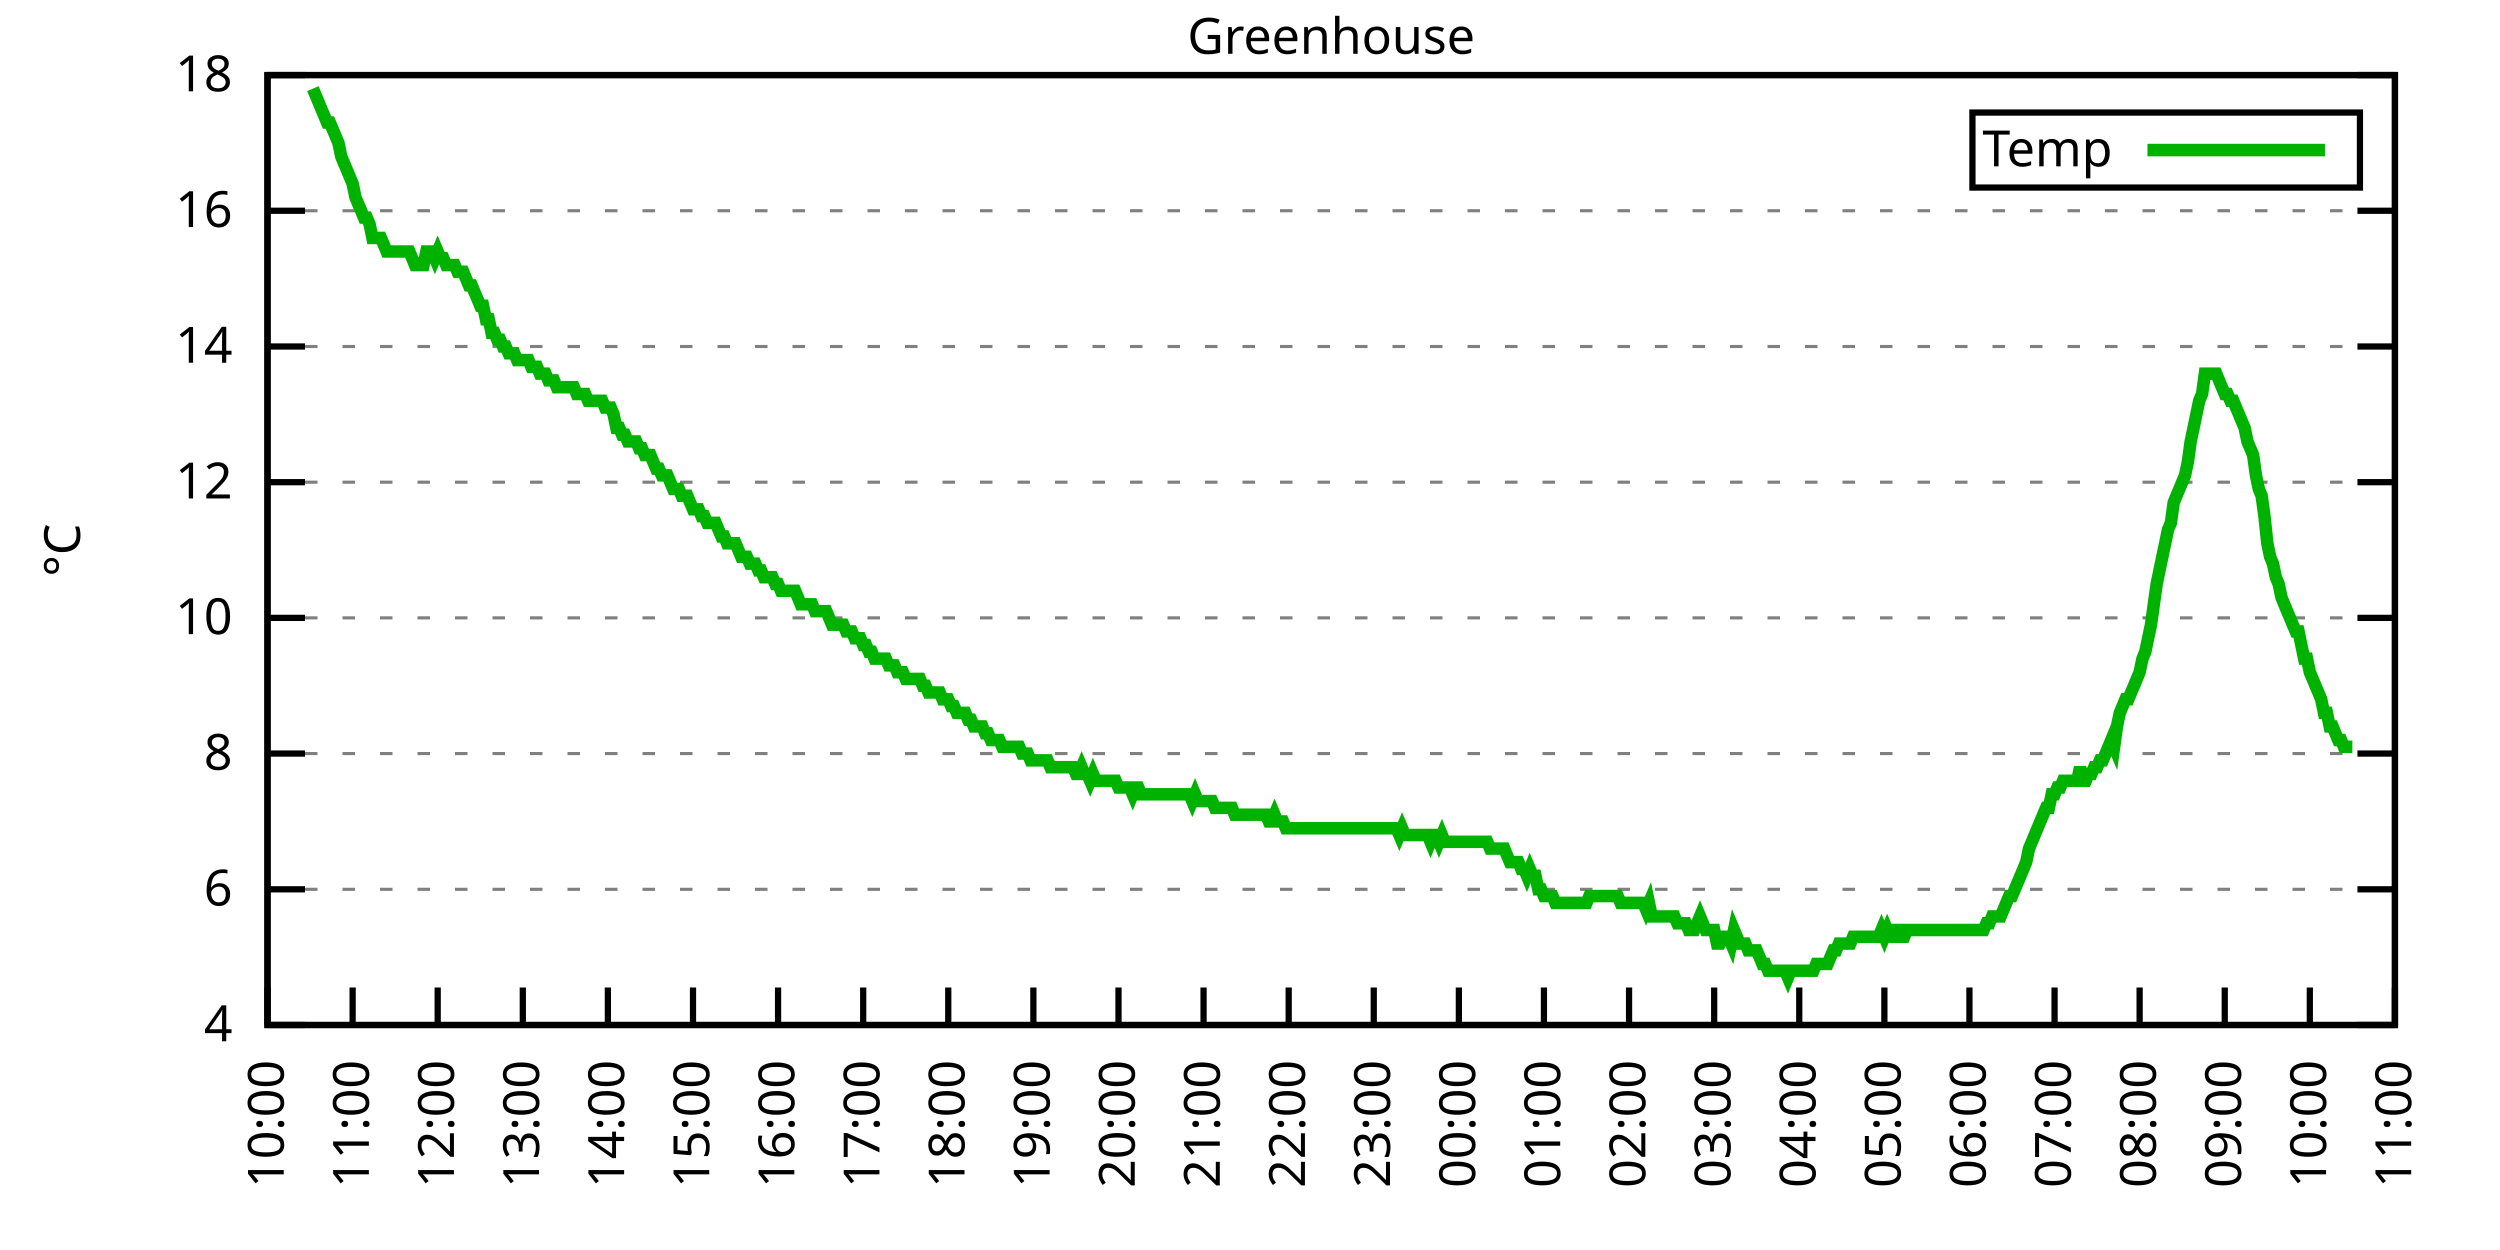
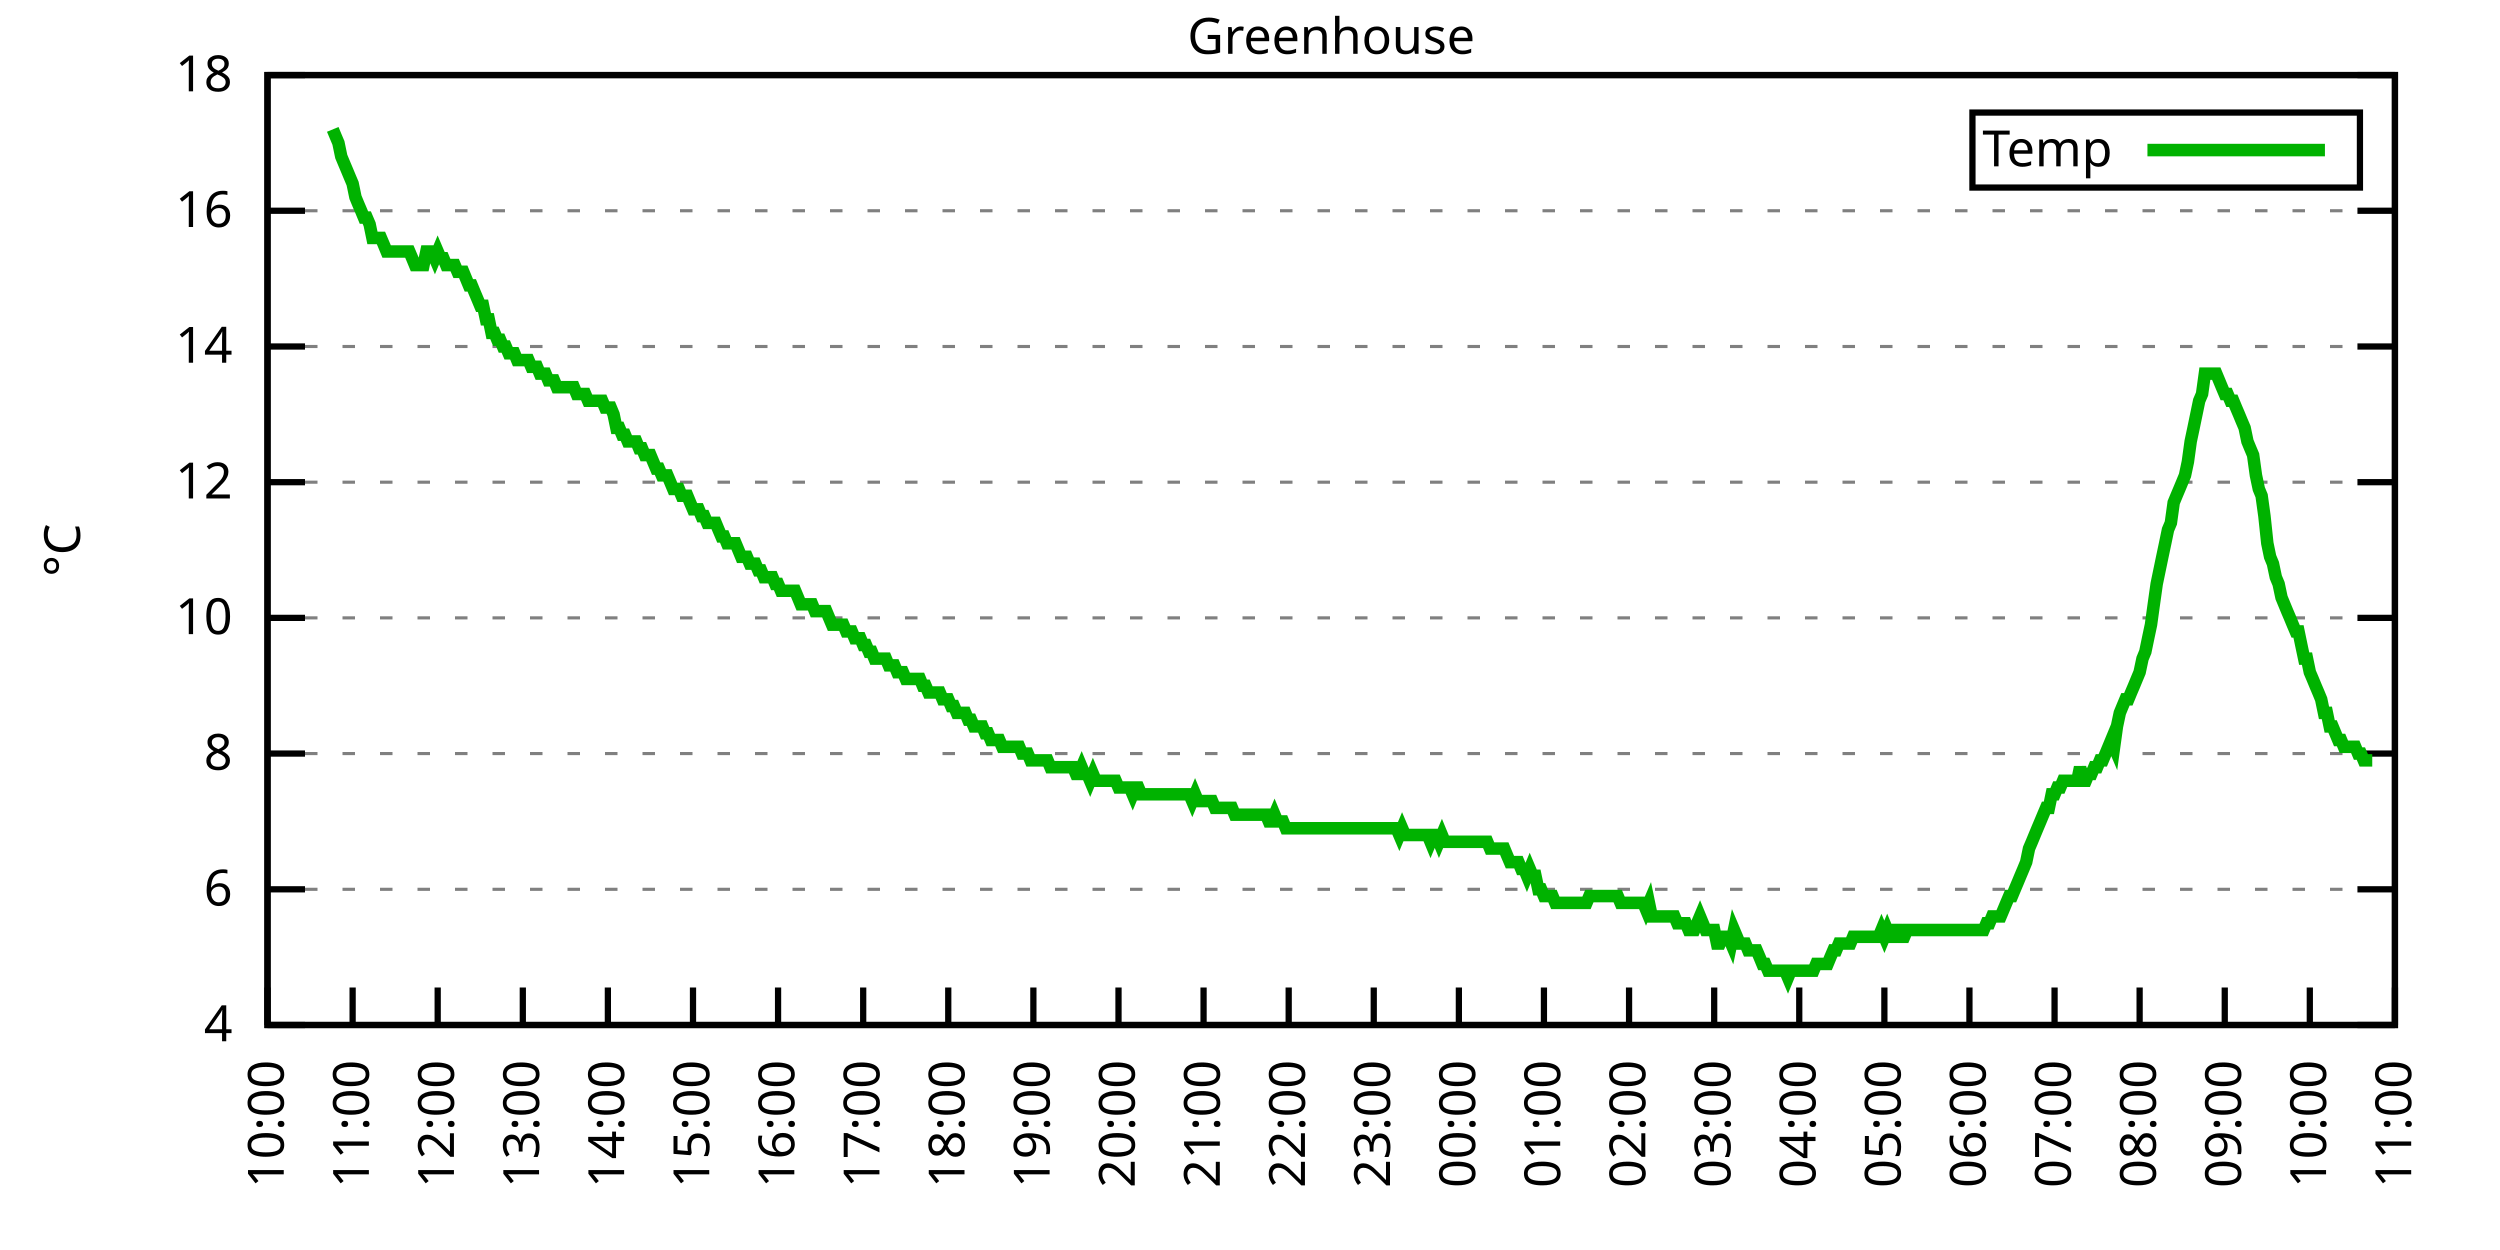
<svg xmlns="http://www.w3.org/2000/svg" xmlns:xlink="http://www.w3.org/1999/xlink" width="400" height="200" viewBox="0 0 400 200">
  <g id="gnuplot_canvas">
    <rect x="0" y="0" width="400" height="200" fill="none" />
    <defs>
      <circle id="gpDot" r="0.5" stroke-width="0.5" stroke="currentColor" />
      <path id="gpPt0" stroke-width="0.333" stroke="currentColor" d="M-1,0 h2 M0,-1 v2" />
      <path id="gpPt1" stroke-width="0.333" stroke="currentColor" d="M-1,-1 L1,1 M1,-1 L-1,1" />
      <path id="gpPt2" stroke-width="0.333" stroke="currentColor" d="M-1,0 L1,0 M0,-1 L0,1 M-1,-1 L1,1 M-1,1 L1,-1" />
      <rect id="gpPt3" stroke-width="0.333" stroke="currentColor" x="-1" y="-1" width="2" height="2" />
      <rect id="gpPt4" stroke-width="0.333" stroke="currentColor" fill="currentColor" x="-1" y="-1" width="2" height="2" />
      <circle id="gpPt5" stroke-width="0.333" stroke="currentColor" cx="0" cy="0" r="1" />
      <use xlink:href="#gpPt5" id="gpPt6" fill="currentColor" stroke="none" />
      <path id="gpPt7" stroke-width="0.333" stroke="currentColor" d="M0,-1.33 L-1.33,0.67 L1.33,0.67 z" />
      <use xlink:href="#gpPt7" id="gpPt8" fill="currentColor" stroke="none" />
      <use xlink:href="#gpPt7" id="gpPt9" stroke="currentColor" transform="rotate(180)" />
      <use xlink:href="#gpPt9" id="gpPt10" fill="currentColor" stroke="none" />
      <use xlink:href="#gpPt3" id="gpPt11" stroke="currentColor" transform="rotate(45)" />
      <use xlink:href="#gpPt11" id="gpPt12" fill="currentColor" stroke="none" />
      <path id="gpPt13" stroke-width="0.333" stroke="currentColor" d="M0,1.330 L1.265,0.411 L0.782,-1.067 L-0.782,-1.076 L-1.265,0.411 z" />
      <use xlink:href="#gpPt13" id="gpPt14" fill="currentColor" stroke="none" />
      <filter id="textbox" filterUnits="objectBoundingBox" x="0" y="0" height="1" width="1">
        <feFlood flood-color="white" flood-opacity="1" result="bgnd" />
        <feComposite in="SourceGraphic" in2="bgnd" operator="atop" />
      </filter>
      <filter id="greybox" filterUnits="objectBoundingBox" x="0" y="0" height="1" width="1">
        <feFlood flood-color="lightgrey" flood-opacity="1" result="grey" />
        <feComposite in="SourceGraphic" in2="grey" operator="atop" />
      </filter>
    </defs>
    <g fill="none" color="white" stroke="currentColor" stroke-width="1.00" stroke-linecap="butt" stroke-linejoin="miter">
</g>
    <g fill="none" color="black" stroke="currentColor" stroke-width="1.00" stroke-linecap="butt" stroke-linejoin="miter">
      <g stroke="none" shape-rendering="crispEdges">
        <polygon fill="rgb(255, 255, 255)" points="42.80,164.00 383.18,164.00 383.18,12.02 42.80,12.02 " />
      </g>
    </g>
    <g fill="none" color="black" stroke="currentColor" stroke-width="1.00" stroke-linecap="butt" stroke-linejoin="miter">
</g>
    <g fill="none" color="black" stroke="black" stroke-width="0.50" stroke-linecap="butt" stroke-linejoin="miter">
</g>
    <g fill="none" color="gray" stroke="currentColor" stroke-width="0.50" stroke-linecap="butt" stroke-linejoin="miter">
      <path stroke="gray" stroke-dasharray="2,4" class="gridline" d="M42.80,164.00 L383.19,164.00  " />
    </g>
    <g fill="none" color="gray" stroke="gray" stroke-width="1.00" stroke-linecap="butt" stroke-linejoin="miter">
</g>
    <g fill="none" color="black" stroke="currentColor" stroke-width="1.00" stroke-linecap="butt" stroke-linejoin="miter">
      <path stroke="black" d="M42.80,164.00 L48.80,164.00 M383.19,164.00 L377.19,164.00  " />
      <g transform="translate(37.20,166.60)" stroke="none" fill="black" font-family="Sans" font-size="8.00" text-anchor="end">
        <text>
          <tspan font-family="Sans"> 4</tspan>
        </text>
      </g>
    </g>
    <g fill="none" color="black" stroke="currentColor" stroke-width="1.00" stroke-linecap="butt" stroke-linejoin="miter">
</g>
    <g fill="none" color="black" stroke="black" stroke-width="0.50" stroke-linecap="butt" stroke-linejoin="miter">
</g>
    <g fill="none" color="gray" stroke="currentColor" stroke-width="0.50" stroke-linecap="butt" stroke-linejoin="miter">
      <path stroke="gray" stroke-dasharray="2,4" class="gridline" d="M42.80,142.29 L383.19,142.29  " />
    </g>
    <g fill="none" color="gray" stroke="gray" stroke-width="1.00" stroke-linecap="butt" stroke-linejoin="miter">
</g>
    <g fill="none" color="black" stroke="currentColor" stroke-width="1.00" stroke-linecap="butt" stroke-linejoin="miter">
      <path stroke="black" d="M42.80,142.29 L48.80,142.29 M383.19,142.29 L377.19,142.29  " />
      <g transform="translate(37.20,144.89)" stroke="none" fill="black" font-family="Sans" font-size="8.00" text-anchor="end">
        <text>
          <tspan font-family="Sans"> 6</tspan>
        </text>
      </g>
    </g>
    <g fill="none" color="black" stroke="currentColor" stroke-width="1.00" stroke-linecap="butt" stroke-linejoin="miter">
</g>
    <g fill="none" color="black" stroke="black" stroke-width="0.50" stroke-linecap="butt" stroke-linejoin="miter">
</g>
    <g fill="none" color="gray" stroke="currentColor" stroke-width="0.50" stroke-linecap="butt" stroke-linejoin="miter">
      <path stroke="gray" stroke-dasharray="2,4" class="gridline" d="M42.80,120.57 L383.19,120.57  " />
    </g>
    <g fill="none" color="gray" stroke="gray" stroke-width="1.00" stroke-linecap="butt" stroke-linejoin="miter">
</g>
    <g fill="none" color="black" stroke="currentColor" stroke-width="1.00" stroke-linecap="butt" stroke-linejoin="miter">
      <path stroke="black" d="M42.80,120.57 L48.80,120.57 M383.19,120.57 L377.19,120.57  " />
      <g transform="translate(37.20,123.17)" stroke="none" fill="black" font-family="Sans" font-size="8.00" text-anchor="end">
        <text>
          <tspan font-family="Sans"> 8</tspan>
        </text>
      </g>
    </g>
    <g fill="none" color="black" stroke="currentColor" stroke-width="1.00" stroke-linecap="butt" stroke-linejoin="miter">
</g>
    <g fill="none" color="black" stroke="black" stroke-width="0.50" stroke-linecap="butt" stroke-linejoin="miter">
</g>
    <g fill="none" color="gray" stroke="currentColor" stroke-width="0.50" stroke-linecap="butt" stroke-linejoin="miter">
      <path stroke="gray" stroke-dasharray="2,4" class="gridline" d="M42.80,98.86 L383.19,98.86  " />
    </g>
    <g fill="none" color="gray" stroke="gray" stroke-width="1.00" stroke-linecap="butt" stroke-linejoin="miter">
</g>
    <g fill="none" color="black" stroke="currentColor" stroke-width="1.00" stroke-linecap="butt" stroke-linejoin="miter">
      <path stroke="black" d="M42.80,98.86 L48.80,98.86 M383.19,98.86 L377.19,98.86  " />
      <g transform="translate(37.20,101.46)" stroke="none" fill="black" font-family="Sans" font-size="8.00" text-anchor="end">
        <text>
          <tspan font-family="Sans"> 10</tspan>
        </text>
      </g>
    </g>
    <g fill="none" color="black" stroke="currentColor" stroke-width="1.00" stroke-linecap="butt" stroke-linejoin="miter">
</g>
    <g fill="none" color="black" stroke="black" stroke-width="0.50" stroke-linecap="butt" stroke-linejoin="miter">
</g>
    <g fill="none" color="gray" stroke="currentColor" stroke-width="0.50" stroke-linecap="butt" stroke-linejoin="miter">
      <path stroke="gray" stroke-dasharray="2,4" class="gridline" d="M42.80,77.15 L383.19,77.15  " />
    </g>
    <g fill="none" color="gray" stroke="gray" stroke-width="1.00" stroke-linecap="butt" stroke-linejoin="miter">
</g>
    <g fill="none" color="black" stroke="currentColor" stroke-width="1.00" stroke-linecap="butt" stroke-linejoin="miter">
      <path stroke="black" d="M42.80,77.15 L48.80,77.15 M383.19,77.15 L377.19,77.15  " />
      <g transform="translate(37.20,79.75)" stroke="none" fill="black" font-family="Sans" font-size="8.00" text-anchor="end">
        <text>
          <tspan font-family="Sans"> 12</tspan>
        </text>
      </g>
    </g>
    <g fill="none" color="black" stroke="currentColor" stroke-width="1.00" stroke-linecap="butt" stroke-linejoin="miter">
</g>
    <g fill="none" color="black" stroke="black" stroke-width="0.50" stroke-linecap="butt" stroke-linejoin="miter">
</g>
    <g fill="none" color="gray" stroke="currentColor" stroke-width="0.50" stroke-linecap="butt" stroke-linejoin="miter">
      <path stroke="gray" stroke-dasharray="2,4" class="gridline" d="M42.80,55.44 L383.19,55.44  " />
    </g>
    <g fill="none" color="gray" stroke="gray" stroke-width="1.00" stroke-linecap="butt" stroke-linejoin="miter">
</g>
    <g fill="none" color="black" stroke="currentColor" stroke-width="1.00" stroke-linecap="butt" stroke-linejoin="miter">
      <path stroke="black" d="M42.80,55.44 L48.80,55.44 M383.19,55.44 L377.19,55.44  " />
      <g transform="translate(37.20,58.04)" stroke="none" fill="black" font-family="Sans" font-size="8.00" text-anchor="end">
        <text>
          <tspan font-family="Sans"> 14</tspan>
        </text>
      </g>
    </g>
    <g fill="none" color="black" stroke="currentColor" stroke-width="1.00" stroke-linecap="butt" stroke-linejoin="miter">
</g>
    <g fill="none" color="black" stroke="black" stroke-width="0.50" stroke-linecap="butt" stroke-linejoin="miter">
</g>
    <g fill="none" color="gray" stroke="currentColor" stroke-width="0.50" stroke-linecap="butt" stroke-linejoin="miter">
      <path stroke="gray" stroke-dasharray="2,4" class="gridline" d="M42.80,33.72 L383.19,33.72  " />
    </g>
    <g fill="none" color="gray" stroke="gray" stroke-width="1.00" stroke-linecap="butt" stroke-linejoin="miter">
</g>
    <g fill="none" color="black" stroke="currentColor" stroke-width="1.00" stroke-linecap="butt" stroke-linejoin="miter">
      <path stroke="black" d="M42.80,33.72 L48.80,33.72 M383.19,33.72 L377.19,33.72  " />
      <g transform="translate(37.20,36.32)" stroke="none" fill="black" font-family="Sans" font-size="8.00" text-anchor="end">
        <text>
          <tspan font-family="Sans"> 16</tspan>
        </text>
      </g>
    </g>
    <g fill="none" color="black" stroke="currentColor" stroke-width="1.00" stroke-linecap="butt" stroke-linejoin="miter">
</g>
    <g fill="none" color="black" stroke="black" stroke-width="0.50" stroke-linecap="butt" stroke-linejoin="miter">
</g>
    <g fill="none" color="gray" stroke="currentColor" stroke-width="0.50" stroke-linecap="butt" stroke-linejoin="miter">
      <path stroke="gray" stroke-dasharray="2,4" class="gridline" d="M42.80,12.01 L383.19,12.01  " />
    </g>
    <g fill="none" color="gray" stroke="gray" stroke-width="1.00" stroke-linecap="butt" stroke-linejoin="miter">
</g>
    <g fill="none" color="black" stroke="currentColor" stroke-width="1.00" stroke-linecap="butt" stroke-linejoin="miter">
      <path stroke="black" d="M42.80,12.01 L48.80,12.01 M383.19,12.01 L377.19,12.01  " />
      <g transform="translate(37.20,14.61)" stroke="none" fill="black" font-family="Sans" font-size="8.00" text-anchor="end">
        <text>
          <tspan font-family="Sans"> 18</tspan>
        </text>
      </g>
    </g>
    <g fill="none" color="black" stroke="currentColor" stroke-width="1.00" stroke-linecap="butt" stroke-linejoin="miter">
      <path stroke="black" d="M42.80,164.00 L42.80,158.00  " />
      <g transform="translate(45.40,169.60) rotate(270.00)" stroke="none" fill="black" font-family="Sans" font-size="8.00" text-anchor="end">
        <text>
          <tspan font-family="Sans">10:00</tspan>
        </text>
      </g>
    </g>
    <g fill="none" color="black" stroke="currentColor" stroke-width="1.00" stroke-linecap="butt" stroke-linejoin="miter">
      <path stroke="black" d="M56.42,164.00 L56.42,158.00  " />
      <g transform="translate(59.02,169.60) rotate(270.00)" stroke="none" fill="black" font-family="Sans" font-size="8.00" text-anchor="end">
        <text>
          <tspan font-family="Sans">11:00</tspan>
        </text>
      </g>
    </g>
    <g fill="none" color="black" stroke="currentColor" stroke-width="1.00" stroke-linecap="butt" stroke-linejoin="miter">
      <path stroke="black" d="M70.03,164.00 L70.03,158.00  " />
      <g transform="translate(72.63,169.60) rotate(270.00)" stroke="none" fill="black" font-family="Sans" font-size="8.00" text-anchor="end">
        <text>
          <tspan font-family="Sans">12:00</tspan>
        </text>
      </g>
    </g>
    <g fill="none" color="black" stroke="currentColor" stroke-width="1.00" stroke-linecap="butt" stroke-linejoin="miter">
      <path stroke="black" d="M83.65,164.00 L83.65,158.00  " />
      <g transform="translate(86.25,169.60) rotate(270.00)" stroke="none" fill="black" font-family="Sans" font-size="8.00" text-anchor="end">
        <text>
          <tspan font-family="Sans">13:00</tspan>
        </text>
      </g>
    </g>
    <g fill="none" color="black" stroke="currentColor" stroke-width="1.00" stroke-linecap="butt" stroke-linejoin="miter">
      <path stroke="black" d="M97.26,164.00 L97.26,158.00  " />
      <g transform="translate(99.86,169.60) rotate(270.00)" stroke="none" fill="black" font-family="Sans" font-size="8.00" text-anchor="end">
        <text>
          <tspan font-family="Sans">14:00</tspan>
        </text>
      </g>
    </g>
    <g fill="none" color="black" stroke="currentColor" stroke-width="1.00" stroke-linecap="butt" stroke-linejoin="miter">
      <path stroke="black" d="M110.88,164.00 L110.88,158.00  " />
      <g transform="translate(113.48,169.60) rotate(270.00)" stroke="none" fill="black" font-family="Sans" font-size="8.00" text-anchor="end">
        <text>
          <tspan font-family="Sans">15:00</tspan>
        </text>
      </g>
    </g>
    <g fill="none" color="black" stroke="currentColor" stroke-width="1.00" stroke-linecap="butt" stroke-linejoin="miter">
      <path stroke="black" d="M124.49,164.00 L124.49,158.00  " />
      <g transform="translate(127.09,169.60) rotate(270.00)" stroke="none" fill="black" font-family="Sans" font-size="8.00" text-anchor="end">
        <text>
          <tspan font-family="Sans">16:00</tspan>
        </text>
      </g>
    </g>
    <g fill="none" color="black" stroke="currentColor" stroke-width="1.00" stroke-linecap="butt" stroke-linejoin="miter">
      <path stroke="black" d="M138.11,164.00 L138.11,158.00  " />
      <g transform="translate(140.71,169.60) rotate(270.00)" stroke="none" fill="black" font-family="Sans" font-size="8.00" text-anchor="end">
        <text>
          <tspan font-family="Sans">17:00</tspan>
        </text>
      </g>
    </g>
    <g fill="none" color="black" stroke="currentColor" stroke-width="1.00" stroke-linecap="butt" stroke-linejoin="miter">
      <path stroke="black" d="M151.72,164.00 L151.72,158.00  " />
      <g transform="translate(154.32,169.60) rotate(270.00)" stroke="none" fill="black" font-family="Sans" font-size="8.00" text-anchor="end">
        <text>
          <tspan font-family="Sans">18:00</tspan>
        </text>
      </g>
    </g>
    <g fill="none" color="black" stroke="currentColor" stroke-width="1.00" stroke-linecap="butt" stroke-linejoin="miter">
      <path stroke="black" d="M165.34,164.00 L165.34,158.00  " />
      <g transform="translate(167.94,169.60) rotate(270.00)" stroke="none" fill="black" font-family="Sans" font-size="8.00" text-anchor="end">
        <text>
          <tspan font-family="Sans">19:00</tspan>
        </text>
      </g>
    </g>
    <g fill="none" color="black" stroke="currentColor" stroke-width="1.00" stroke-linecap="butt" stroke-linejoin="miter">
      <path stroke="black" d="M178.96,164.00 L178.96,158.00  " />
      <g transform="translate(181.56,169.60) rotate(270.00)" stroke="none" fill="black" font-family="Sans" font-size="8.00" text-anchor="end">
        <text>
          <tspan font-family="Sans">20:00</tspan>
        </text>
      </g>
    </g>
    <g fill="none" color="black" stroke="currentColor" stroke-width="1.00" stroke-linecap="butt" stroke-linejoin="miter">
      <path stroke="black" d="M192.57,164.00 L192.57,158.00  " />
      <g transform="translate(195.17,169.60) rotate(270.00)" stroke="none" fill="black" font-family="Sans" font-size="8.00" text-anchor="end">
        <text>
          <tspan font-family="Sans">21:00</tspan>
        </text>
      </g>
    </g>
    <g fill="none" color="black" stroke="currentColor" stroke-width="1.00" stroke-linecap="butt" stroke-linejoin="miter">
      <path stroke="black" d="M206.19,164.00 L206.19,158.00  " />
      <g transform="translate(208.79,169.60) rotate(270.00)" stroke="none" fill="black" font-family="Sans" font-size="8.00" text-anchor="end">
        <text>
          <tspan font-family="Sans">22:00</tspan>
        </text>
      </g>
    </g>
    <g fill="none" color="black" stroke="currentColor" stroke-width="1.00" stroke-linecap="butt" stroke-linejoin="miter">
      <path stroke="black" d="M219.80,164.00 L219.80,158.00  " />
      <g transform="translate(222.40,169.60) rotate(270.00)" stroke="none" fill="black" font-family="Sans" font-size="8.00" text-anchor="end">
        <text>
          <tspan font-family="Sans">23:00</tspan>
        </text>
      </g>
    </g>
    <g fill="none" color="black" stroke="currentColor" stroke-width="1.00" stroke-linecap="butt" stroke-linejoin="miter">
      <path stroke="black" d="M233.42,164.00 L233.42,158.00  " />
      <g transform="translate(236.02,169.60) rotate(270.00)" stroke="none" fill="black" font-family="Sans" font-size="8.00" text-anchor="end">
        <text>
          <tspan font-family="Sans">00:00</tspan>
        </text>
      </g>
    </g>
    <g fill="none" color="black" stroke="currentColor" stroke-width="1.00" stroke-linecap="butt" stroke-linejoin="miter">
      <path stroke="black" d="M247.03,164.00 L247.03,158.00  " />
      <g transform="translate(249.63,169.60) rotate(270.00)" stroke="none" fill="black" font-family="Sans" font-size="8.00" text-anchor="end">
        <text>
          <tspan font-family="Sans">01:00</tspan>
        </text>
      </g>
    </g>
    <g fill="none" color="black" stroke="currentColor" stroke-width="1.00" stroke-linecap="butt" stroke-linejoin="miter">
      <path stroke="black" d="M260.65,164.00 L260.65,158.00  " />
      <g transform="translate(263.25,169.60) rotate(270.00)" stroke="none" fill="black" font-family="Sans" font-size="8.00" text-anchor="end">
        <text>
          <tspan font-family="Sans">02:00</tspan>
        </text>
      </g>
    </g>
    <g fill="none" color="black" stroke="currentColor" stroke-width="1.00" stroke-linecap="butt" stroke-linejoin="miter">
      <path stroke="black" d="M274.27,164.00 L274.27,158.00  " />
      <g transform="translate(276.87,169.60) rotate(270.00)" stroke="none" fill="black" font-family="Sans" font-size="8.00" text-anchor="end">
        <text>
          <tspan font-family="Sans">03:00</tspan>
        </text>
      </g>
    </g>
    <g fill="none" color="black" stroke="currentColor" stroke-width="1.00" stroke-linecap="butt" stroke-linejoin="miter">
      <path stroke="black" d="M287.88,164.00 L287.88,158.00  " />
      <g transform="translate(290.48,169.60) rotate(270.00)" stroke="none" fill="black" font-family="Sans" font-size="8.00" text-anchor="end">
        <text>
          <tspan font-family="Sans">04:00</tspan>
        </text>
      </g>
    </g>
    <g fill="none" color="black" stroke="currentColor" stroke-width="1.00" stroke-linecap="butt" stroke-linejoin="miter">
      <path stroke="black" d="M301.50,164.00 L301.50,158.00  " />
      <g transform="translate(304.10,169.60) rotate(270.00)" stroke="none" fill="black" font-family="Sans" font-size="8.00" text-anchor="end">
        <text>
          <tspan font-family="Sans">05:00</tspan>
        </text>
      </g>
    </g>
    <g fill="none" color="black" stroke="currentColor" stroke-width="1.00" stroke-linecap="butt" stroke-linejoin="miter">
      <path stroke="black" d="M315.11,164.00 L315.11,158.00  " />
      <g transform="translate(317.71,169.60) rotate(270.00)" stroke="none" fill="black" font-family="Sans" font-size="8.00" text-anchor="end">
        <text>
          <tspan font-family="Sans">06:00</tspan>
        </text>
      </g>
    </g>
    <g fill="none" color="black" stroke="currentColor" stroke-width="1.00" stroke-linecap="butt" stroke-linejoin="miter">
      <path stroke="black" d="M328.73,164.00 L328.73,158.00  " />
      <g transform="translate(331.33,169.60) rotate(270.00)" stroke="none" fill="black" font-family="Sans" font-size="8.00" text-anchor="end">
        <text>
          <tspan font-family="Sans">07:00</tspan>
        </text>
      </g>
    </g>
    <g fill="none" color="black" stroke="currentColor" stroke-width="1.00" stroke-linecap="butt" stroke-linejoin="miter">
      <path stroke="black" d="M342.34,164.00 L342.34,158.00  " />
      <g transform="translate(344.94,169.60) rotate(270.00)" stroke="none" fill="black" font-family="Sans" font-size="8.00" text-anchor="end">
        <text>
          <tspan font-family="Sans">08:00</tspan>
        </text>
      </g>
    </g>
    <g fill="none" color="black" stroke="currentColor" stroke-width="1.00" stroke-linecap="butt" stroke-linejoin="miter">
      <path stroke="black" d="M355.96,164.00 L355.96,158.00  " />
      <g transform="translate(358.56,169.60) rotate(270.00)" stroke="none" fill="black" font-family="Sans" font-size="8.00" text-anchor="end">
        <text>
          <tspan font-family="Sans">09:00</tspan>
        </text>
      </g>
    </g>
    <g fill="none" color="black" stroke="currentColor" stroke-width="1.00" stroke-linecap="butt" stroke-linejoin="miter">
      <path stroke="black" d="M369.57,164.00 L369.57,158.00  " />
      <g transform="translate(372.17,169.60) rotate(270.00)" stroke="none" fill="black" font-family="Sans" font-size="8.00" text-anchor="end">
        <text>
          <tspan font-family="Sans">10:00</tspan>
        </text>
      </g>
    </g>
    <g fill="none" color="black" stroke="currentColor" stroke-width="1.00" stroke-linecap="butt" stroke-linejoin="miter">
      <path stroke="black" d="M383.19,164.00 L383.19,158.00  " />
      <g transform="translate(385.79,169.60) rotate(270.00)" stroke="none" fill="black" font-family="Sans" font-size="8.00" text-anchor="end">
        <text>
          <tspan font-family="Sans">11:00</tspan>
        </text>
      </g>
    </g>
    <g fill="none" color="black" stroke="currentColor" stroke-width="1.00" stroke-linecap="butt" stroke-linejoin="miter">
</g>
    <g fill="none" color="black" stroke="currentColor" stroke-width="1.00" stroke-linecap="butt" stroke-linejoin="miter">
      <path stroke="black" d="M42.80,12.01 L42.80,164.00 L383.19,164.00 L383.19,12.01 L42.80,12.01 Z  " />
    </g>
    <g fill="none" color="black" stroke="currentColor" stroke-width="1.00" stroke-linecap="butt" stroke-linejoin="miter">
</g>
    <g fill="none" color="black" stroke="currentColor" stroke-width="1.00" stroke-linecap="butt" stroke-linejoin="miter">
      <path stroke="black" d="M315.59,30.01 L315.59,18.01 L377.59,18.01 L377.59,30.01 L315.59,30.01 Z  " />
    </g>
    <g id="Greenhouse_plot_1">
      <g fill="none" color="white" stroke="black" stroke-width="2.00" stroke-linecap="butt" stroke-linejoin="miter">
</g>
      <g fill="none" color="black" stroke="currentColor" stroke-width="2.00" stroke-linecap="butt" stroke-linejoin="miter">
        <g transform="translate(337.99,26.61)" stroke="none" fill="black" font-family="Sans" font-size="8.00" text-anchor="end">
          <text>
            <tspan font-family="Sans">Temp</tspan>
          </text>
        </g>
      </g>
      <g fill="none" color="black" stroke="currentColor" stroke-width="2.00" stroke-linecap="butt" stroke-linejoin="miter">
-         <path stroke="rgb(  0, 178,   0)" d="M343.59,24.01 L371.99,24.01 M50.06,14.18 L50.52,15.27 L50.97,16.35 L51.42,17.44 L51.88,18.52 L52.33,19.61   L52.78,19.61 L53.24,20.70 L53.69,21.78 L54.15,22.87 L54.60,25.04 L55.05,26.12 L55.51,27.21 L55.96,28.29   L56.42,29.38 L56.87,31.55 L57.32,32.64 L57.78,33.72 L58.23,34.81 L58.68,34.81 L59.14,35.89 L59.59,38.07   L60.05,38.07 L60.50,38.07 L60.95,38.07 L61.41,39.15 L61.86,40.24 L62.32,40.24 L62.77,40.24 L63.22,40.24   L63.68,40.24 L64.13,40.24 L64.58,40.24 L65.04,40.24 L65.49,40.24 L65.95,41.32 L66.40,42.41 L66.85,42.41   L67.31,42.41 L67.76,42.41 L68.22,40.24 L68.67,40.24 L69.12,40.24 L69.58,41.32 L70.03,40.24 L70.49,41.32   L70.94,41.32 L71.39,42.41 L71.85,42.41 L72.30,42.41 L72.75,42.41 L73.21,43.49 L73.66,43.49 L74.12,43.49   L74.57,44.58 L75.02,45.66 L75.48,45.66 L75.93,46.75 L76.39,47.84 L76.84,48.92 L77.29,48.92 L77.75,51.09   L78.20,51.09 L78.65,53.26 L79.11,53.26 L79.56,54.35 L80.02,54.35 L80.47,55.44 L80.92,55.44 L81.38,56.52   L81.83,56.52 L82.29,56.52 L82.74,57.61 L83.19,57.61 L83.65,57.61 L84.10,57.61 L84.55,57.61 L85.01,58.69   L85.46,58.69 L85.92,58.69 L86.37,59.78 L86.82,59.78 L87.28,59.78 L87.73,60.86 L88.19,60.86 L88.64,60.86   L89.09,61.95 L89.55,61.95 L90.00,61.95 L90.45,61.95 L90.91,61.95 L91.36,61.95 L91.82,61.95 L92.27,63.04   L92.72,63.04 L93.18,63.04 L93.63,63.04 L94.09,64.12 L94.54,64.12 L94.99,64.12 L95.45,64.12 L95.90,64.12   L96.35,64.12 L96.81,65.21 L97.26,65.21 L97.72,65.21 L98.17,66.29 L98.62,68.46 L99.08,68.46 L99.53,69.55   L99.99,69.55 L100.44,70.63 L100.89,70.63 L101.35,70.63 L101.80,70.63 L102.25,71.72 L102.71,71.72 L103.16,72.81   L103.62,72.81 L104.07,72.81 L104.52,73.89 L104.98,74.98 L105.43,74.98 L105.89,76.06 L106.34,76.06 L106.79,76.06   L107.25,77.15 L107.70,78.23 L108.15,78.23 L108.61,78.23 L109.06,79.32 L109.52,79.32 L109.97,79.32 L110.42,80.41   L110.88,81.49 L111.33,81.49 L111.79,81.49 L112.24,82.58 L112.69,82.58 L113.15,83.66 L113.60,83.66 L114.05,83.66   L114.51,83.66 L114.96,84.75 L115.42,85.83 L115.87,85.83 L116.32,86.92 L116.78,86.92 L117.23,86.92 L117.69,86.92   L118.14,88.00 L118.59,89.09 L119.05,89.09 L119.50,89.09 L119.96,90.18 L120.41,90.18 L120.86,90.18 L121.32,91.26   L121.77,91.26 L122.22,92.35 L122.68,92.35 L123.13,92.35 L123.59,92.35 L124.04,93.43 L124.49,93.43 L124.95,94.52   L125.40,94.52 L125.86,94.52 L126.31,94.52 L126.76,94.52 L127.22,94.52 L127.67,95.60 L128.12,96.69 L128.58,96.69   L129.03,96.69 L129.49,96.69 L129.94,96.69 L130.39,97.78 L130.85,97.78 L131.30,97.78 L131.76,97.78 L132.21,97.78   L132.66,98.86 L133.12,99.95 L133.57,99.95 L134.02,99.95 L134.48,99.95 L134.93,99.95 L135.39,101.03 L135.84,101.03   L136.29,101.03 L136.75,102.12 L137.20,102.12 L137.66,102.12 L138.11,103.20 L138.56,103.20 L139.02,104.29 L139.47,104.29   L139.92,105.38 L140.38,105.38 L140.83,105.38 L141.29,105.38 L141.74,105.38 L142.19,106.46 L142.65,106.46 L143.10,106.46   L143.56,107.55 L144.01,107.55 L144.46,107.55 L144.92,108.63 L145.37,108.63 L145.82,108.63 L146.28,108.63 L146.73,108.63   L147.19,108.63 L147.64,109.72 L148.09,109.72 L148.55,110.80 L149.00,110.80 L149.46,110.80 L149.91,110.80 L150.36,110.80   L150.82,111.89 L151.27,111.89 L151.72,111.89 L152.18,112.97 L152.63,112.97 L153.09,114.06 L153.54,114.06 L153.99,114.06   L154.45,114.06 L154.90,115.15 L155.36,115.15 L155.81,116.23 L156.26,116.23 L156.72,116.23 L157.17,116.23 L157.62,117.32   L158.08,117.32 L158.53,118.40 L158.99,118.40 L159.44,118.40 L159.89,118.40 L160.35,119.49 L160.80,119.49 L161.26,119.49   L161.71,119.49 L162.16,119.49 L162.62,119.49 L163.07,119.49 L163.52,120.57 L163.98,120.57 L164.43,120.57 L164.89,121.66   L165.34,121.66 L165.79,121.66 L166.25,121.66 L166.70,121.66 L167.16,121.66 L167.61,121.66 L168.06,122.75 L168.52,122.75   L168.97,122.75 L169.43,122.75 L169.88,122.75 L170.33,122.75 L170.79,122.75 L171.24,122.75 L171.69,122.75 L172.15,123.83   L172.60,123.83 L173.06,122.75 L173.51,123.83 L173.96,123.83 L174.42,124.92 L174.87,123.83 L175.33,124.92 L175.78,124.92   L176.23,124.92 L176.69,124.92 L177.14,124.92 L177.59,124.92 L178.05,124.92 L178.50,124.92 L178.96,126.00 L179.41,126.00   L179.86,126.00 L180.32,126.00 L180.77,126.00 L181.23,127.09 L181.68,126.00 L182.13,126.00 L182.59,127.09 L183.04,127.09   L183.49,127.09 L183.95,127.09 L184.40,127.09 L184.86,127.09 L185.31,127.09 L185.76,127.09 L186.22,127.09 L186.67,127.09   L187.13,127.09 L187.58,127.09 L188.03,127.09 L188.49,127.09 L188.94,127.09 L189.39,127.09 L189.85,127.09 L190.30,127.09   L190.76,128.17 L191.21,127.09 L191.66,128.17 L192.12,128.17 L192.57,128.17 L193.03,128.17 L193.48,128.17 L193.93,128.17   L194.39,129.26 L194.84,129.26 L195.29,129.26 L195.75,129.26 L196.20,129.26 L196.66,129.26 L197.11,129.26 L197.56,130.35   L198.02,130.35 L198.47,130.35 L198.93,130.35 L199.38,130.35 L199.83,130.35 L200.29,130.35 L200.74,130.35 L201.19,130.35   L201.65,130.35 L202.10,130.35 L202.56,130.35 L203.01,131.43 L203.46,131.43 L203.92,130.35 L204.37,131.43 L204.83,131.43   L205.28,131.43 L205.73,132.52 L206.19,132.52 L206.64,132.52 L207.09,132.52 L207.55,132.52 L208.00,132.52 L208.46,132.52   L208.91,132.52 L209.36,132.52 L209.82,132.52 L210.27,132.52 L210.73,132.52 L211.18,132.52 L211.63,132.52 L212.09,132.52   L212.54,132.52 L213.00,132.52 L213.45,132.52 L213.90,132.52 L214.36,132.52 L214.81,132.52 L215.26,132.52 L215.72,132.52   L216.17,132.52 L216.63,132.52 L217.08,132.52 L217.53,132.52 L217.99,132.52 L218.44,132.52 L218.90,132.52 L219.35,132.52   L219.80,132.52 L220.26,132.52 L220.71,132.52 L221.16,132.52 L221.62,132.52 L222.07,132.52 L222.53,132.52 L222.98,132.52   L223.43,132.52 L223.89,133.60 L224.34,132.52 L224.80,133.60 L225.25,133.60 L225.70,133.60 L226.16,133.60 L226.61,133.60   L227.06,133.60 L227.52,133.60 L227.97,133.60 L228.43,133.60 L228.88,134.69 L229.33,133.60 L229.79,133.60 L230.24,134.69   L230.70,133.60 L231.15,134.69 L231.60,134.69 L232.06,134.69 L232.51,134.69 L232.96,134.69 L233.42,134.69 L233.87,134.69   L234.33,134.69 L234.78,134.69 L235.23,134.69 L235.69,134.69 L236.14,134.69 L236.60,134.69 L237.05,134.69 L237.50,134.69   L237.96,134.69 L238.41,135.77 L238.86,135.77 L239.32,135.77 L239.77,135.77 L240.23,135.77 L240.68,135.77 L241.13,136.86   L241.59,137.94 L242.04,137.94 L242.50,137.94 L242.95,137.94 L243.40,139.03 L243.86,139.03 L244.31,140.12 L244.76,139.03   L245.22,140.12 L245.67,140.12 L246.13,142.29 L246.58,142.29 L247.03,143.37 L247.49,143.37 L247.94,143.37 L248.40,143.37   L248.85,144.46 L249.30,144.46 L249.76,144.46 L250.21,144.46 L250.66,144.46 L251.12,144.46 L251.57,144.46 L252.03,144.46   L252.48,144.46 L252.93,144.46 L253.39,144.46 L253.84,144.46 L254.30,143.37 L254.75,143.37 L255.20,143.37 L255.66,143.37   L256.11,143.37 L256.56,143.37 L257.02,143.37 L257.47,143.37 L257.93,143.37 L258.38,143.37 L258.83,143.37 L259.29,144.46   L259.74,144.46 L260.20,144.46 L260.65,144.46 L261.10,144.46 L261.56,144.46 L262.01,144.46 L262.47,144.46 L262.92,144.46   L263.37,145.54 L263.83,144.46 L264.28,146.63 L264.73,146.63 L265.19,146.63 L265.64,146.63 L266.10,146.63 L266.55,146.63   L267.00,146.63 L267.46,146.63 L267.91,146.63 L268.37,147.72 L268.82,147.72 L269.27,147.72 L269.73,147.72 L270.18,148.80   L270.63,148.80 L271.09,148.80 L271.54,147.72 L272.00,146.63 L272.45,147.72 L272.90,148.80 L273.36,148.80 L273.81,148.80   L274.27,148.80 L274.72,150.97 L275.17,150.97 L275.63,149.89 L276.08,149.89 L276.53,149.89 L276.99,150.97 L277.44,148.80   L277.90,149.89 L278.35,150.97 L278.80,150.97 L279.26,150.97 L279.71,152.06 L280.17,152.06 L280.62,152.06 L281.07,152.06   L281.53,153.14 L281.98,154.23 L282.43,154.23 L282.89,155.31 L283.34,155.31 L283.80,155.31 L284.25,155.31 L284.70,155.31   L285.16,155.31 L285.61,155.31 L286.07,156.40 L286.52,155.31 L286.97,155.31 L287.43,155.31 L287.88,155.31 L288.33,155.31   L288.79,155.31 L289.24,155.31 L289.70,155.31 L290.15,155.31 L290.60,154.23 L291.06,154.23 L291.51,154.23 L291.97,154.23   L292.42,154.23 L292.87,153.14 L293.33,152.06 L293.78,152.06 L294.23,150.97 L294.69,150.97 L295.14,150.97 L295.60,150.97   L296.05,150.97 L296.50,149.89 L296.96,149.89 L297.41,149.89 L297.87,149.89 L298.32,149.89 L298.77,149.89 L299.23,149.89   L299.68,149.89 L300.13,149.89 L300.59,149.89 L301.04,148.80 L301.50,149.89 L301.95,148.80 L302.40,149.89 L302.86,149.89   L303.31,148.80 L303.77,148.80 L304.22,149.89 L304.67,149.89 L305.13,148.80 L305.58,148.80 L306.03,148.80 L306.49,148.80   L306.94,148.80 L307.40,148.80 L307.85,148.80 L308.30,148.80 L308.76,148.80 L309.21,148.80 L309.67,148.80 L310.12,148.80   L310.57,148.80 L311.03,148.80 L311.48,148.80 L311.94,148.80 L312.39,148.80 L312.84,148.80 L313.30,148.80 L313.75,148.80   L314.20,148.80 L314.66,148.80 L315.11,148.80 L315.57,148.80 L316.02,148.80 L316.47,148.80 L316.93,148.80 L317.38,148.80   L317.84,147.72 L318.29,147.72 L318.74,146.63 L319.20,146.63 L319.65,146.63 L320.10,146.63 L320.56,145.54 L321.01,144.46   L321.47,143.37 L321.92,143.37 L322.37,142.29 L322.83,141.20 L323.28,140.12 L323.74,139.03 L324.19,137.94 L324.64,135.77   L325.10,134.69 L325.55,133.60 L326.00,132.52 L326.46,131.43 L326.91,130.35 L327.37,129.26 L327.82,129.26 L328.27,127.09   L328.73,127.09 L329.18,126.00 L329.64,126.00 L330.09,124.92 L330.54,124.92 L331.00,124.92 L331.45,124.92 L331.90,124.92   L332.36,124.92 L332.81,122.75 L333.27,124.92 L333.72,124.92 L334.17,123.83 L334.63,123.83 L335.08,122.75 L335.54,122.75   L335.99,121.66 L336.44,121.66 L336.90,120.57 L337.35,119.49 L337.80,118.40 L338.26,119.49 L338.71,116.23 L339.17,114.06   L339.62,112.97 L340.07,111.89 L340.53,111.89 L340.98,110.80 L341.44,109.72 L341.89,108.63 L342.34,107.55 L342.80,105.38   L343.25,104.29 L343.70,102.12 L344.16,99.95 L344.61,96.69 L345.07,93.43 L345.52,91.26 L345.97,89.09 L346.43,86.92   L346.88,84.75 L347.34,83.66 L347.79,80.41 L348.24,79.32 L348.70,78.23 L349.15,77.15 L349.60,76.06 L350.06,73.89   L350.51,70.63 L350.97,68.46 L351.42,66.29 L351.87,64.12 L352.33,63.04 L352.78,59.78 L353.24,59.78 L353.69,59.78   L354.14,59.78 L354.60,59.78 L355.05,60.86 L355.50,61.95 L355.96,63.04 L356.41,63.04 L356.87,64.12 L357.32,64.12   L357.77,65.21 L358.23,66.29 L358.68,67.38 L359.14,68.46 L359.59,70.63 L360.04,71.72 L360.50,72.81 L360.95,76.06   L361.41,78.23 L361.86,79.32 L362.31,82.58 L362.77,86.92 L363.22,89.09 L363.67,90.18 L364.13,92.35 L364.58,93.43   L365.04,95.60 L365.49,96.69 L365.94,97.78 L366.40,98.86 L366.85,99.95 L367.31,101.03 L367.76,101.03 L368.21,103.20   L368.67,105.38 L369.12,105.38 L369.57,107.55 L370.03,108.63 L370.48,109.72 L370.94,110.80 L371.39,111.89 L371.84,114.06   L372.30,114.06 L372.75,116.23 L373.21,116.23 L373.66,117.32 L374.11,118.40 L374.57,118.40 L375.02,119.49 L375.47,119.49   L375.93,119.49 L376.38,119.49  " />
+         <path stroke="rgb(  0, 178,   0)" d="M343.59,24.01 L371.99,24.01 M53.24,20.70 L53.69,21.78 L54.15,22.87 L54.60,25.04 L55.05,26.12 L55.51,27.21   L55.96,28.29 L56.42,29.38 L56.87,31.55 L57.32,32.64 L57.78,33.72 L58.23,34.81 L58.68,34.81 L59.14,35.89   L59.59,38.07 L60.05,38.07 L60.50,38.07 L60.95,38.07 L61.41,39.15 L61.86,40.24 L62.32,40.24 L62.77,40.24   L63.22,40.24 L63.68,40.24 L64.13,40.24 L64.58,40.24 L65.04,40.24 L65.49,40.24 L65.95,41.32 L66.40,42.41   L66.85,42.41 L67.31,42.41 L67.76,42.41 L68.22,40.24 L68.67,40.24 L69.12,40.24 L69.58,41.32 L70.03,40.24   L70.49,41.32 L70.94,41.32 L71.39,42.41 L71.85,42.41 L72.30,42.41 L72.75,42.41 L73.21,43.49 L73.66,43.49   L74.12,43.49 L74.57,44.58 L75.02,45.66 L75.48,45.66 L75.93,46.75 L76.39,47.84 L76.84,48.92 L77.29,48.92   L77.75,51.09 L78.20,51.09 L78.65,53.26 L79.11,53.26 L79.56,54.35 L80.02,54.35 L80.47,55.44 L80.92,55.44   L81.38,56.52 L81.83,56.52 L82.29,56.52 L82.74,57.61 L83.19,57.61 L83.65,57.61 L84.10,57.61 L84.55,57.61   L85.01,58.69 L85.46,58.69 L85.92,58.69 L86.37,59.78 L86.82,59.78 L87.28,59.78 L87.73,60.86 L88.19,60.86   L88.64,60.86 L89.09,61.95 L89.55,61.95 L90.00,61.95 L90.45,61.95 L90.91,61.95 L91.36,61.95 L91.82,61.95   L92.27,63.04 L92.72,63.04 L93.18,63.04 L93.63,63.04 L94.09,64.12 L94.54,64.12 L94.99,64.12 L95.45,64.12   L95.90,64.12 L96.35,64.12 L96.81,65.21 L97.26,65.21 L97.72,65.21 L98.17,66.29 L98.62,68.46 L99.08,68.46   L99.53,69.55 L99.99,69.55 L100.44,70.63 L100.89,70.63 L101.35,70.63 L101.80,70.63 L102.25,71.72 L102.71,71.72   L103.16,72.81 L103.62,72.81 L104.07,72.81 L104.52,73.89 L104.98,74.98 L105.43,74.98 L105.89,76.06 L106.34,76.06   L106.79,76.06 L107.25,77.15 L107.70,78.23 L108.15,78.23 L108.61,78.23 L109.06,79.32 L109.52,79.32 L109.97,79.32   L110.42,80.41 L110.88,81.49 L111.33,81.49 L111.79,81.49 L112.24,82.58 L112.69,82.58 L113.15,83.66 L113.60,83.66   L114.05,83.66 L114.51,83.66 L114.96,84.75 L115.42,85.83 L115.87,85.83 L116.32,86.92 L116.78,86.92 L117.23,86.92   L117.69,86.92 L118.14,88.00 L118.59,89.09 L119.05,89.09 L119.50,89.09 L119.96,90.18 L120.41,90.18 L120.86,90.18   L121.32,91.26 L121.77,91.26 L122.22,92.35 L122.68,92.35 L123.13,92.35 L123.59,92.35 L124.04,93.43 L124.49,93.43   L124.95,94.52 L125.40,94.52 L125.86,94.52 L126.31,94.52 L126.76,94.52 L127.22,94.52 L127.67,95.60 L128.12,96.69   L128.58,96.69 L129.03,96.69 L129.49,96.69 L129.94,96.69 L130.39,97.78 L130.85,97.78 L131.30,97.78 L131.76,97.78   L132.21,97.78 L132.66,98.86 L133.12,99.95 L133.57,99.95 L134.02,99.95 L134.48,99.95 L134.93,99.95 L135.39,101.03   L135.84,101.03 L136.29,101.03 L136.75,102.12 L137.20,102.12 L137.66,102.12 L138.11,103.20 L138.56,103.20 L139.02,104.29   L139.47,104.29 L139.92,105.38 L140.38,105.38 L140.83,105.38 L141.29,105.38 L141.74,105.38 L142.19,106.46 L142.65,106.46   L143.10,106.46 L143.56,107.55 L144.01,107.55 L144.46,107.55 L144.92,108.63 L145.37,108.63 L145.82,108.63 L146.28,108.63   L146.73,108.63 L147.19,108.63 L147.64,109.72 L148.09,109.72 L148.55,110.80 L149.00,110.80 L149.46,110.80 L149.91,110.80   L150.36,110.80 L150.82,111.89 L151.27,111.89 L151.72,111.89 L152.18,112.97 L152.63,112.97 L153.09,114.06 L153.54,114.06   L153.99,114.06 L154.45,114.06 L154.90,115.15 L155.36,115.15 L155.81,116.23 L156.26,116.23 L156.72,116.23 L157.17,116.23   L157.62,117.32 L158.08,117.32 L158.53,118.40 L158.99,118.40 L159.44,118.40 L159.89,118.40 L160.35,119.49 L160.80,119.49   L161.26,119.49 L161.71,119.49 L162.16,119.49 L162.62,119.49 L163.07,119.49 L163.52,120.57 L163.98,120.57 L164.43,120.57   L164.89,121.66 L165.34,121.66 L165.79,121.66 L166.25,121.66 L166.70,121.66 L167.16,121.66 L167.61,121.66 L168.06,122.75   L168.52,122.75 L168.97,122.75 L169.43,122.75 L169.88,122.75 L170.33,122.75 L170.79,122.75 L171.24,122.75 L171.69,122.75   L172.15,123.83 L172.60,123.83 L173.06,122.75 L173.51,123.83 L173.96,123.83 L174.42,124.92 L174.87,123.83 L175.33,124.92   L175.78,124.92 L176.23,124.92 L176.69,124.92 L177.14,124.92 L177.59,124.92 L178.05,124.92 L178.50,124.92 L178.96,126.00   L179.41,126.00 L179.86,126.00 L180.32,126.00 L180.77,126.00 L181.23,127.09 L181.68,126.00 L182.13,126.00 L182.59,127.09   L183.04,127.09 L183.49,127.09 L183.95,127.09 L184.40,127.09 L184.86,127.09 L185.31,127.09 L185.76,127.09 L186.22,127.09   L186.67,127.09 L187.13,127.09 L187.58,127.09 L188.03,127.09 L188.49,127.09 L188.94,127.09 L189.39,127.09 L189.85,127.09   L190.30,127.09 L190.76,128.17 L191.21,127.09 L191.66,128.17 L192.12,128.17 L192.57,128.17 L193.03,128.17 L193.48,128.17   L193.93,128.17 L194.39,129.26 L194.84,129.26 L195.29,129.26 L195.75,129.26 L196.20,129.26 L196.66,129.26 L197.11,129.26   L197.56,130.35 L198.02,130.35 L198.47,130.35 L198.93,130.35 L199.38,130.35 L199.83,130.35 L200.29,130.35 L200.74,130.35   L201.19,130.35 L201.65,130.35 L202.10,130.35 L202.56,130.35 L203.01,131.43 L203.46,131.43 L203.92,130.35 L204.37,131.43   L204.83,131.43 L205.28,131.43 L205.73,132.52 L206.19,132.52 L206.64,132.52 L207.09,132.52 L207.55,132.52 L208.00,132.52   L208.46,132.52 L208.91,132.52 L209.36,132.52 L209.82,132.52 L210.27,132.52 L210.73,132.52 L211.18,132.52 L211.63,132.52   L212.09,132.52 L212.54,132.52 L213.00,132.52 L213.45,132.52 L213.90,132.52 L214.36,132.52 L214.81,132.52 L215.26,132.52   L215.72,132.52 L216.17,132.52 L216.63,132.52 L217.08,132.52 L217.53,132.52 L217.99,132.52 L218.44,132.52 L218.90,132.52   L219.35,132.52 L219.80,132.52 L220.26,132.52 L220.71,132.52 L221.16,132.52 L221.62,132.52 L222.07,132.52 L222.53,132.52   L222.98,132.52 L223.43,132.52 L223.89,133.60 L224.34,132.52 L224.80,133.60 L225.25,133.60 L225.70,133.60 L226.16,133.60   L226.61,133.60 L227.06,133.60 L227.52,133.60 L227.97,133.60 L228.43,133.60 L228.88,134.69 L229.33,133.60 L229.79,133.60   L230.24,134.69 L230.70,133.60 L231.15,134.69 L231.60,134.69 L232.06,134.69 L232.51,134.69 L232.96,134.69 L233.42,134.69   L233.87,134.69 L234.33,134.69 L234.78,134.69 L235.23,134.69 L235.69,134.69 L236.14,134.69 L236.60,134.69 L237.05,134.69   L237.50,134.69 L237.96,134.69 L238.41,135.77 L238.86,135.77 L239.32,135.77 L239.77,135.77 L240.23,135.77 L240.68,135.77   L241.13,136.86 L241.59,137.94 L242.04,137.94 L242.50,137.94 L242.95,137.94 L243.40,139.03 L243.86,139.03 L244.31,140.12   L244.76,139.03 L245.22,140.12 L245.67,140.12 L246.13,142.29 L246.58,142.29 L247.03,143.37 L247.49,143.37 L247.94,143.37   L248.40,143.37 L248.85,144.46 L249.30,144.46 L249.76,144.46 L250.21,144.46 L250.66,144.46 L251.12,144.46 L251.57,144.46   L252.03,144.46 L252.48,144.46 L252.93,144.46 L253.39,144.46 L253.84,144.46 L254.30,143.37 L254.75,143.37 L255.20,143.37   L255.66,143.37 L256.11,143.37 L256.56,143.37 L257.02,143.37 L257.47,143.37 L257.93,143.37 L258.38,143.37 L258.83,143.37   L259.29,144.46 L259.74,144.46 L260.20,144.46 L260.65,144.46 L261.10,144.46 L261.56,144.46 L262.01,144.46 L262.47,144.46   L262.92,144.46 L263.37,145.54 L263.83,144.46 L264.28,146.63 L264.73,146.63 L265.19,146.63 L265.64,146.63 L266.10,146.63   L266.55,146.63 L267.00,146.63 L267.46,146.63 L267.91,146.63 L268.37,147.72 L268.82,147.72 L269.27,147.72 L269.73,147.72   L270.18,148.80 L270.63,148.80 L271.09,148.80 L271.54,147.72 L272.00,146.63 L272.45,147.72 L272.90,148.80 L273.36,148.80   L273.81,148.80 L274.27,148.80 L274.72,150.97 L275.17,150.97 L275.63,149.89 L276.08,149.89 L276.53,149.89 L276.99,150.97   L277.44,148.80 L277.90,149.89 L278.35,150.97 L278.80,150.97 L279.26,150.97 L279.71,152.06 L280.17,152.06 L280.62,152.06   L281.07,152.06 L281.53,153.14 L281.98,154.23 L282.43,154.23 L282.89,155.31 L283.34,155.31 L283.80,155.31 L284.25,155.31   L284.70,155.31 L285.16,155.31 L285.61,155.31 L286.07,156.40 L286.52,155.31 L286.97,155.31 L287.43,155.31 L287.88,155.31   L288.33,155.31 L288.79,155.31 L289.24,155.31 L289.70,155.31 L290.15,155.31 L290.60,154.23 L291.06,154.23 L291.51,154.23   L291.97,154.23 L292.42,154.23 L292.87,153.14 L293.33,152.06 L293.78,152.06 L294.23,150.97 L294.69,150.97 L295.14,150.97   L295.60,150.97 L296.05,150.97 L296.50,149.89 L296.96,149.89 L297.41,149.89 L297.87,149.89 L298.32,149.89 L298.77,149.89   L299.23,149.89 L299.68,149.89 L300.13,149.89 L300.59,149.89 L301.04,148.80 L301.50,149.89 L301.95,148.80 L302.40,149.89   L302.86,149.89 L303.31,148.80 L303.77,148.80 L304.22,149.89 L304.67,149.89 L305.13,148.80 L305.58,148.80 L306.03,148.80   L306.49,148.80 L306.94,148.80 L307.40,148.80 L307.85,148.80 L308.30,148.80 L308.76,148.80 L309.21,148.80 L309.67,148.80   L310.12,148.80 L310.57,148.80 L311.03,148.80 L311.48,148.80 L311.94,148.80 L312.39,148.80 L312.84,148.80 L313.30,148.80   L313.75,148.80 L314.20,148.80 L314.66,148.80 L315.11,148.80 L315.57,148.80 L316.02,148.80 L316.47,148.80 L316.93,148.80   L317.38,148.80 L317.84,147.72 L318.29,147.72 L318.74,146.63 L319.20,146.63 L319.65,146.63 L320.10,146.63 L320.56,145.54   L321.01,144.46 L321.47,143.37 L321.92,143.37 L322.37,142.29 L322.83,141.20 L323.28,140.12 L323.74,139.03 L324.19,137.94   L324.64,135.77 L325.10,134.69 L325.55,133.60 L326.00,132.52 L326.46,131.43 L326.91,130.35 L327.37,129.26 L327.82,129.26   L328.27,127.09 L328.73,127.09 L329.18,126.00 L329.64,126.00 L330.09,124.92 L330.54,124.92 L331.00,124.92 L331.45,124.92   L331.90,124.92 L332.36,124.92 L332.81,122.75 L333.27,124.92 L333.72,124.92 L334.17,123.83 L334.63,123.83 L335.08,122.75   L335.54,122.75 L335.99,121.66 L336.44,121.66 L336.90,120.57 L337.35,119.49 L337.80,118.40 L338.26,119.49 L338.71,116.23   L339.17,114.06 L339.62,112.97 L340.07,111.89 L340.53,111.89 L340.98,110.80 L341.44,109.72 L341.89,108.63 L342.34,107.55   L342.80,105.38 L343.25,104.29 L343.70,102.12 L344.16,99.95 L344.61,96.69 L345.07,93.43 L345.52,91.26 L345.97,89.09   L346.43,86.92 L346.88,84.75 L347.34,83.66 L347.79,80.41 L348.24,79.32 L348.70,78.23 L349.15,77.15 L349.60,76.06   L350.06,73.89 L350.51,70.63 L350.97,68.46 L351.42,66.29 L351.87,64.12 L352.33,63.04 L352.78,59.78 L353.24,59.78   L353.69,59.78 L354.14,59.78 L354.60,59.78 L355.05,60.86 L355.50,61.95 L355.96,63.04 L356.41,63.04 L356.87,64.12   L357.32,64.12 L357.77,65.21 L358.23,66.29 L358.68,67.38 L359.14,68.46 L359.59,70.63 L360.04,71.72 L360.50,72.81   L360.95,76.06 L361.41,78.23 L361.86,79.32 L362.31,82.58 L362.77,86.92 L363.22,89.09 L363.67,90.18 L364.13,92.35   L364.58,93.43 L365.04,95.60 L365.49,96.69 L365.94,97.78 L366.40,98.86 L366.85,99.95 L367.31,101.03 L367.76,101.03   L368.21,103.20 L368.67,105.38 L369.12,105.38 L369.57,107.55 L370.03,108.63 L370.48,109.72 L370.94,110.80 L371.39,111.89   L371.84,114.06 L372.30,114.06 L372.75,116.23 L373.21,116.23 L373.66,117.32 L374.11,118.40 L374.57,118.40 L375.02,119.49   L375.47,119.49 L375.93,119.49 L376.38,119.49 L376.84,119.49 L377.29,120.57 L377.74,120.57 L378.20,121.66 L378.65,121.66   L379.11,121.66 L379.56,121.66  " />
      </g>
    </g>
    <g fill="none" color="black" stroke="currentColor" stroke-width="2.00" stroke-linecap="butt" stroke-linejoin="miter">
</g>
    <g fill="none" color="black" stroke="black" stroke-width="1.00" stroke-linecap="butt" stroke-linejoin="miter">
</g>
    <g fill="none" color="black" stroke="currentColor" stroke-width="1.00" stroke-linecap="butt" stroke-linejoin="miter">
      <path stroke="black" d="M42.80,12.01 L42.80,164.00 L383.19,164.00 L383.19,12.01 L42.80,12.01 Z  " />
      <g transform="translate(12.80,88.01) rotate(270.00)" stroke="none" fill="black" font-family="Sans" font-size="8.00" text-anchor="middle">
        <text>
          <tspan font-family="Sans">°C</tspan>
        </text>
      </g>
    </g>
    <g fill="none" color="black" stroke="currentColor" stroke-width="1.00" stroke-linecap="butt" stroke-linejoin="miter">
</g>
    <g fill="none" color="black" stroke="currentColor" stroke-width="1.00" stroke-linecap="butt" stroke-linejoin="miter">
      <g transform="translate(212.99,8.61)" stroke="none" fill="black" font-family="Sans" font-size="8.00" text-anchor="middle">
        <text>
          <tspan font-family="Sans">Greenhouse</tspan>
        </text>
      </g>
    </g>
    <g fill="none" color="black" stroke="currentColor" stroke-width="1.00" stroke-linecap="butt" stroke-linejoin="miter">
</g>
  </g>
</svg>
